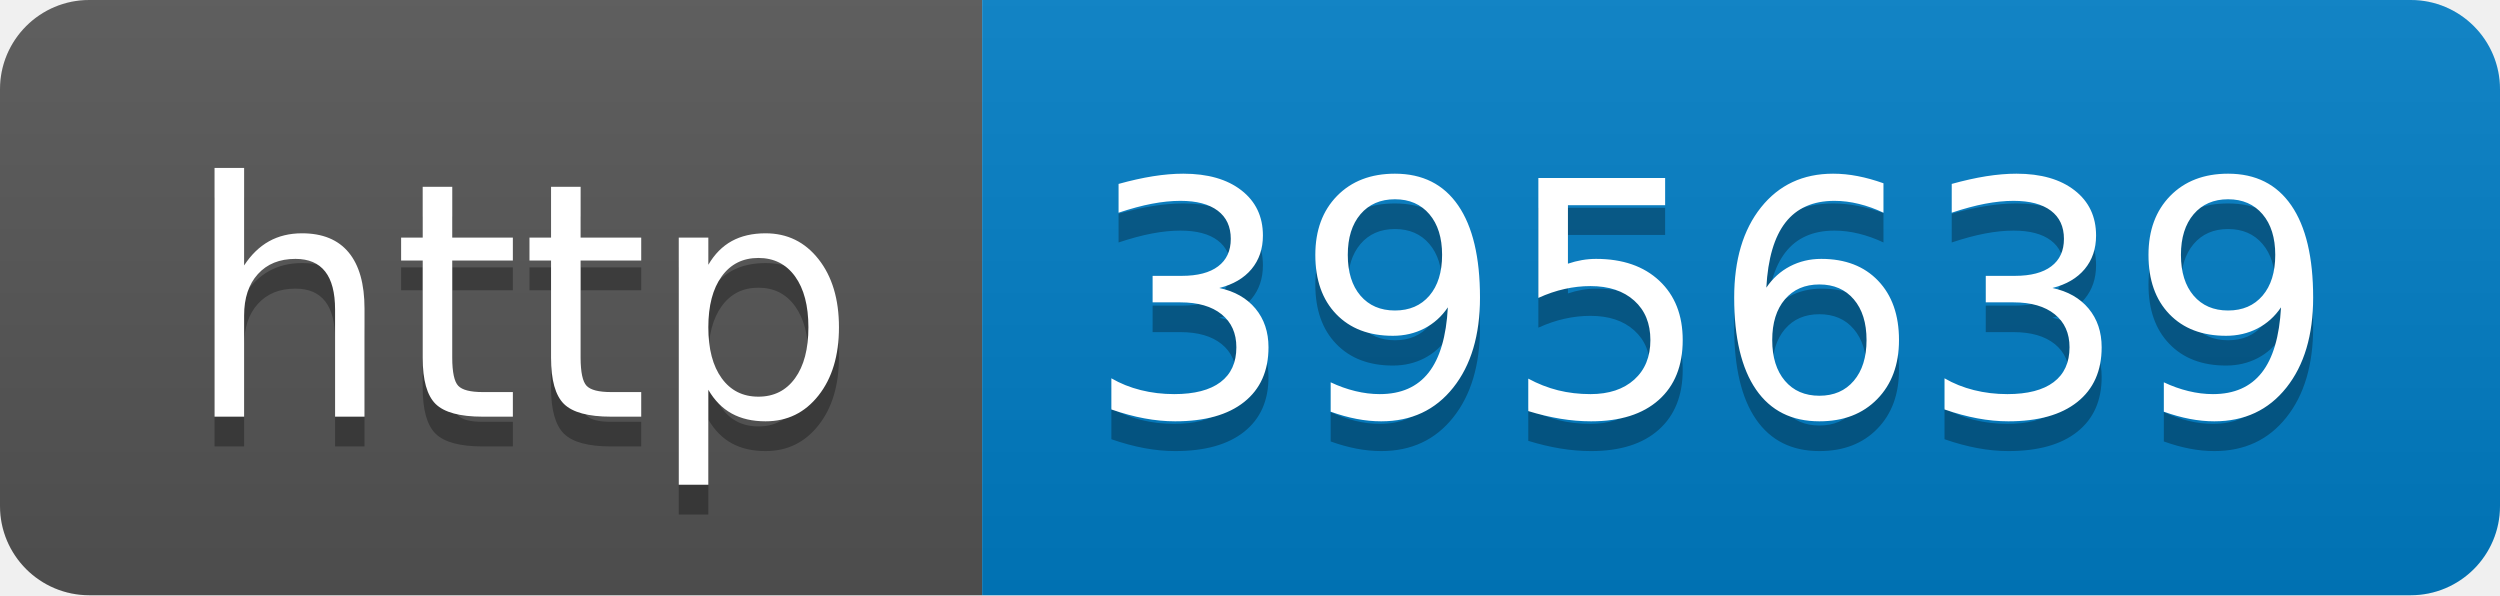
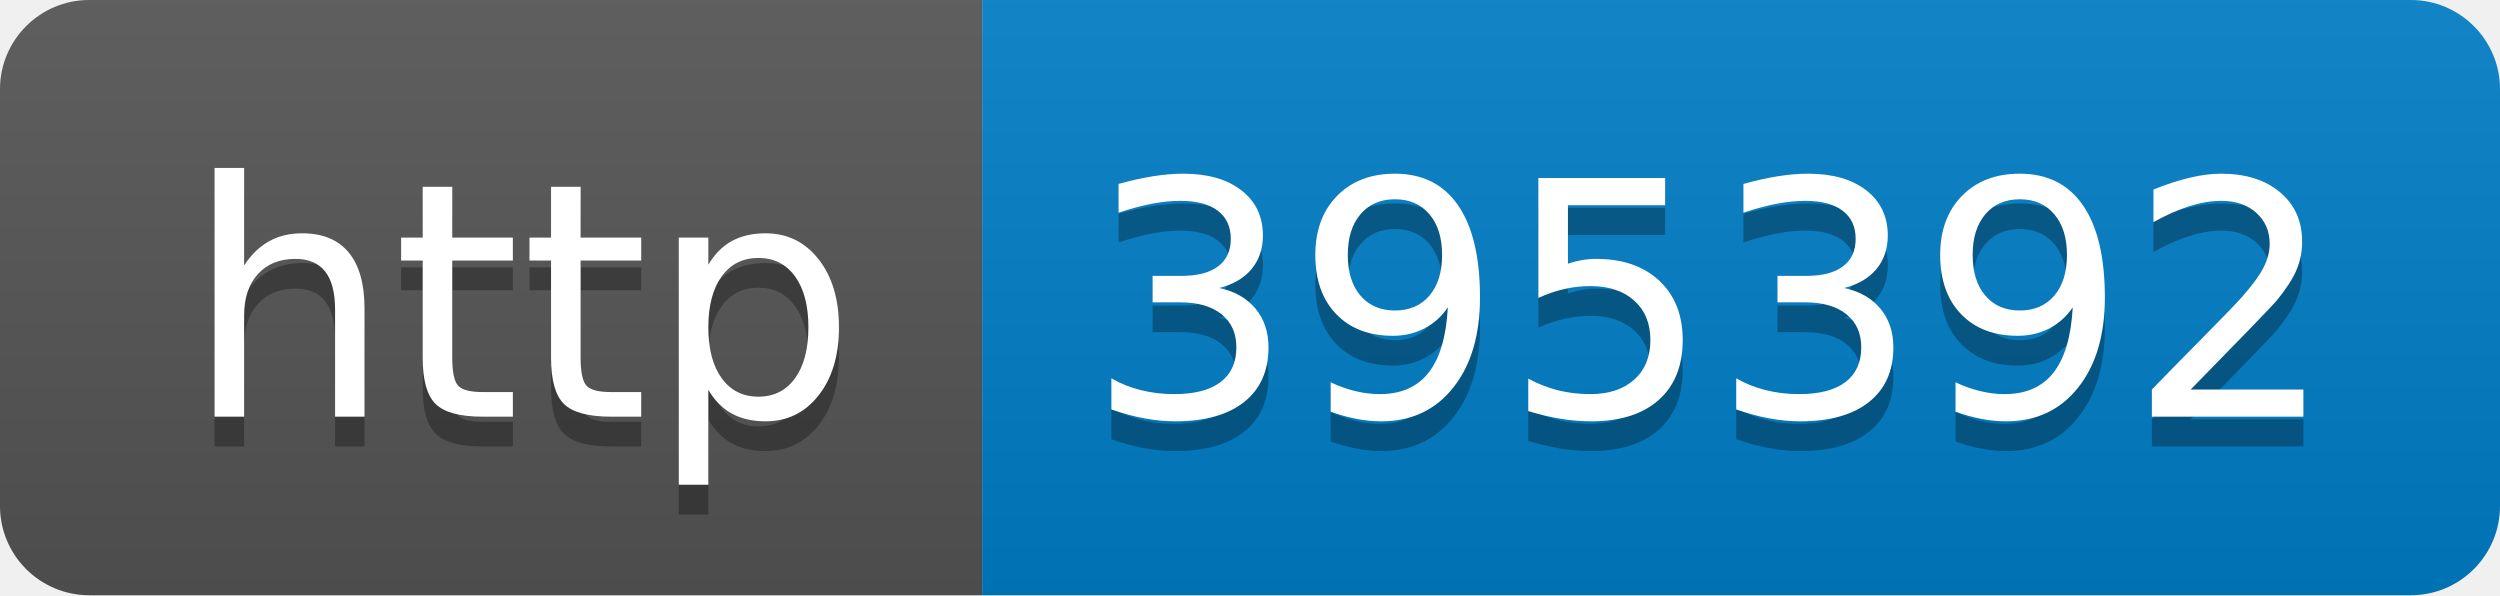
- <svg xmlns="http://www.w3.org/2000/svg" width="84" height="20" role="img" aria-label="http: 395639">
+ <svg xmlns="http://www.w3.org/2000/svg" width="84" height="20" role="img" aria-label="http: 395392">
  <linearGradient id="s" x2="0" y2="100%">
    <stop offset="0" stop-color="#bbb" stop-opacity=".1" />
    <stop offset="1" stop-opacity=".1" />
  </linearGradient>
  <clipPath id="r">
    <rect width="84" height="20" rx="3" fill="#fff" />
  </clipPath>
  <g clip-path="url(#r)">
    <rect width="33" height="20" fill="#555" />
    <rect x="33" width="51" height="20" fill="#007ec6" />
    <rect width="84" height="20" fill="url(#s)" />
  </g>
  <g fill="#fff" text-anchor="middle" font-family="Verdana,Geneva,DejaVu Sans,sans-serif" text-rendering="geometricPrecision" font-size="110">
    <text aria-hidden="true" x="175" y="150" fill="#010101" fill-opacity=".3" transform="scale(.1)" textLength="230">http</text>
    <text x="175" y="140" transform="scale(.1)" fill="#fff" textLength="230">http</text>
-     <text aria-hidden="true" x="575" y="150" fill="#010101" fill-opacity=".3" transform="scale(.1)" textLength="410">395639</text>
-     <text x="575" y="140" transform="scale(.1)" fill="#fff" textLength="410">395639</text>
+     <text aria-hidden="true" x="575" y="150" fill="#010101" fill-opacity=".3" transform="scale(.1)" textLength="410">395392</text>
+     <text x="575" y="140" transform="scale(.1)" fill="#fff" textLength="410">395392</text>
  </g>
</svg>
